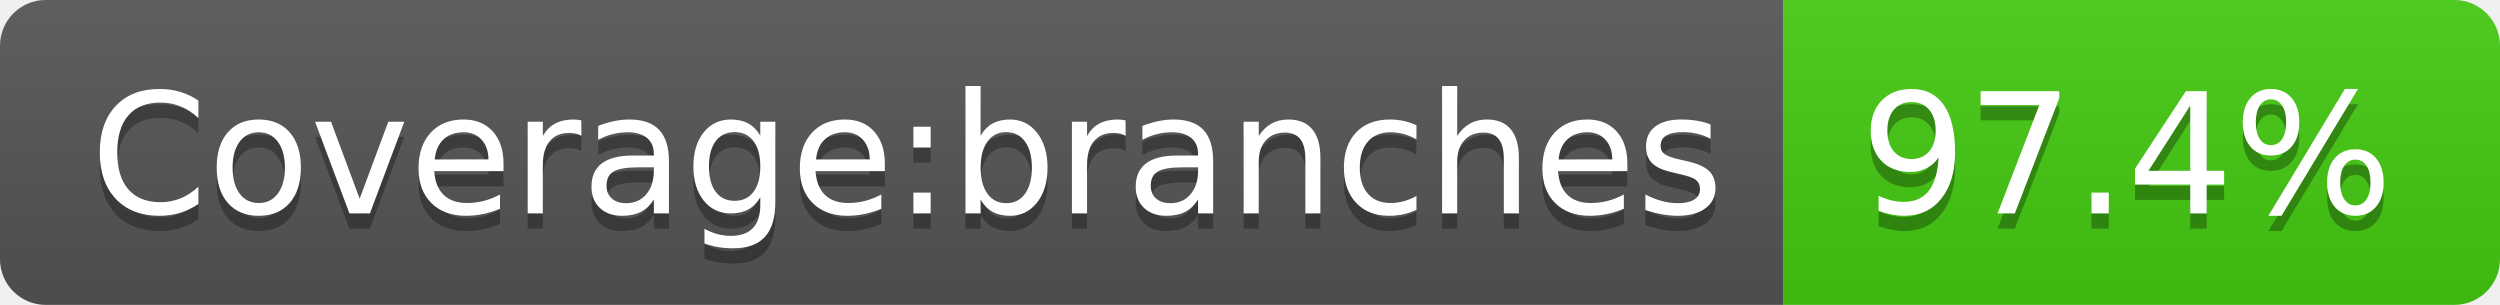
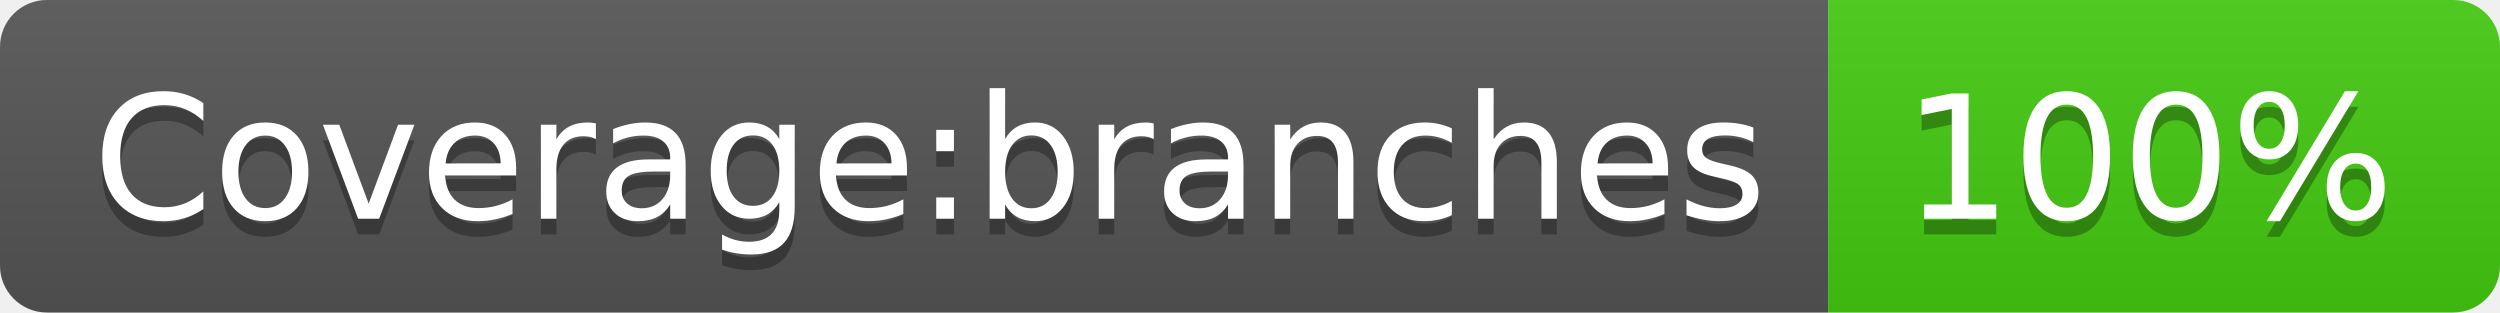
- <svg xmlns="http://www.w3.org/2000/svg" width="164" height="20" role="img" aria-label="Coverage:branches: 97.4%">
+ <svg xmlns="http://www.w3.org/2000/svg" width="160" height="20" role="img" aria-label="Coverage:branches: 100%">
  <linearGradient id="s" x2="0" y2="100%">
    <stop offset="0" stop-color="#bbb" stop-opacity=".1" />
    <stop offset="1" stop-opacity=".1" />
  </linearGradient>
  <clipPath id="r">
-     <rect width="164" height="20" rx="3" fill="#fff" />
+     <rect width="160" height="20" rx="3" fill="#fff" />
  </clipPath>
  <g clip-path="url(#r)">
    <rect width="117" height="20" fill="#555" />
-     <rect x="117" width="47" height="20" fill="#4c1" />
-     <rect width="164" height="20" fill="url(#s)" />
+     <rect x="117" width="43" height="20" fill="#4c1" />
+     <rect width="160" height="20" fill="url(#s)" />
  </g>
  <g fill="#fff" text-anchor="middle" font-family="Verdana,Geneva,DejaVu Sans,sans-serif" text-rendering="geometricPrecision" font-size="110">
    <text aria-hidden="true" x="595" y="150" fill="#010101" fill-opacity=".3" transform="scale(.1)" textLength="1070">Coverage:branches</text>
    <text x="595" y="140" transform="scale(.1)" fill="#fff" textLength="1070">Coverage:branches</text>
-     <text aria-hidden="true" x="1395" y="150" fill="#010101" fill-opacity=".3" transform="scale(.1)" textLength="370">97.4%</text>
-     <text x="1395" y="140" transform="scale(.1)" fill="#fff" textLength="370">97.4%</text>
+     <text aria-hidden="true" x="1375" y="150" fill="#010101" fill-opacity=".3" transform="scale(.1)" textLength="330">100%</text>
+     <text x="1375" y="140" transform="scale(.1)" fill="#fff" textLength="330">100%</text>
  </g>
</svg>
